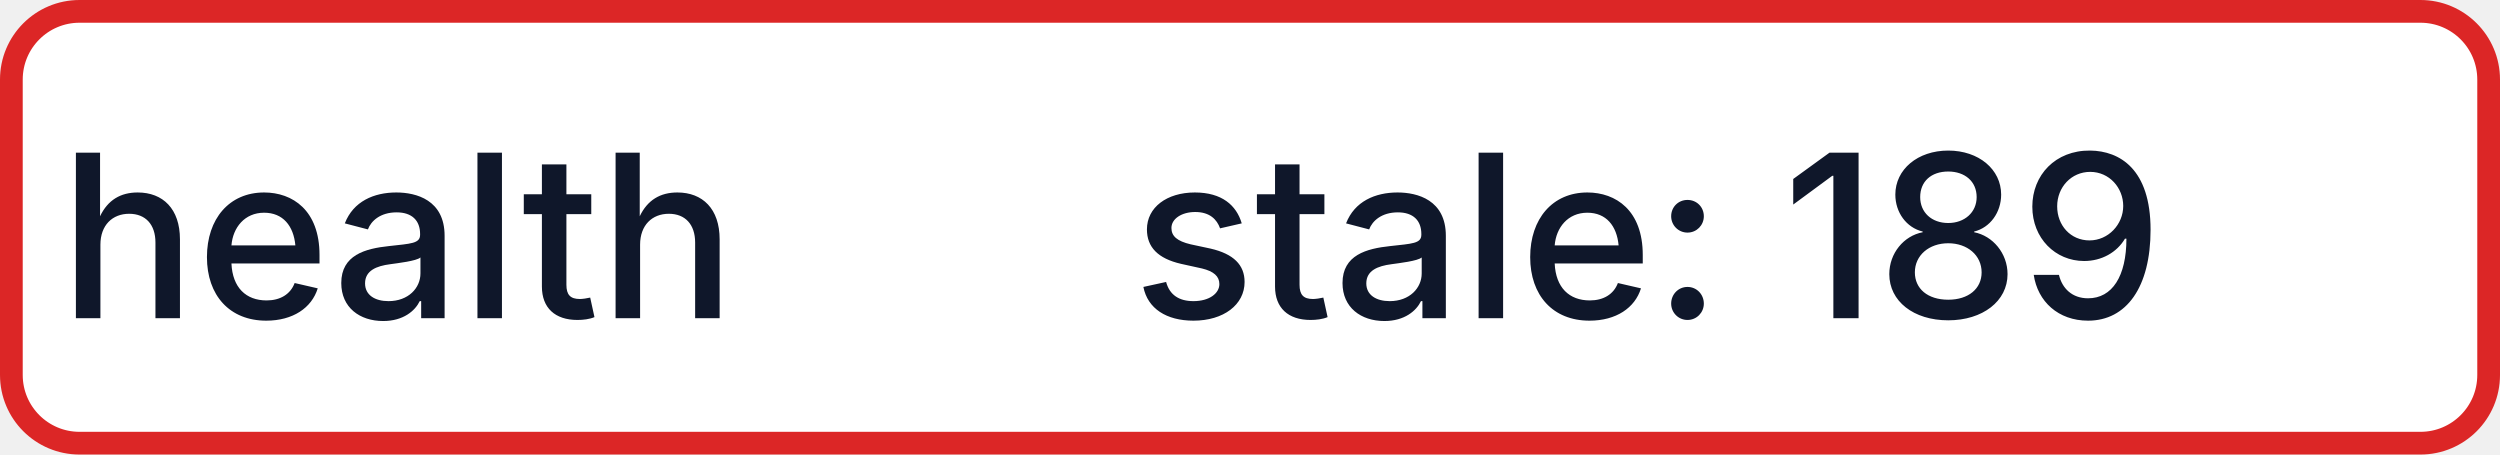
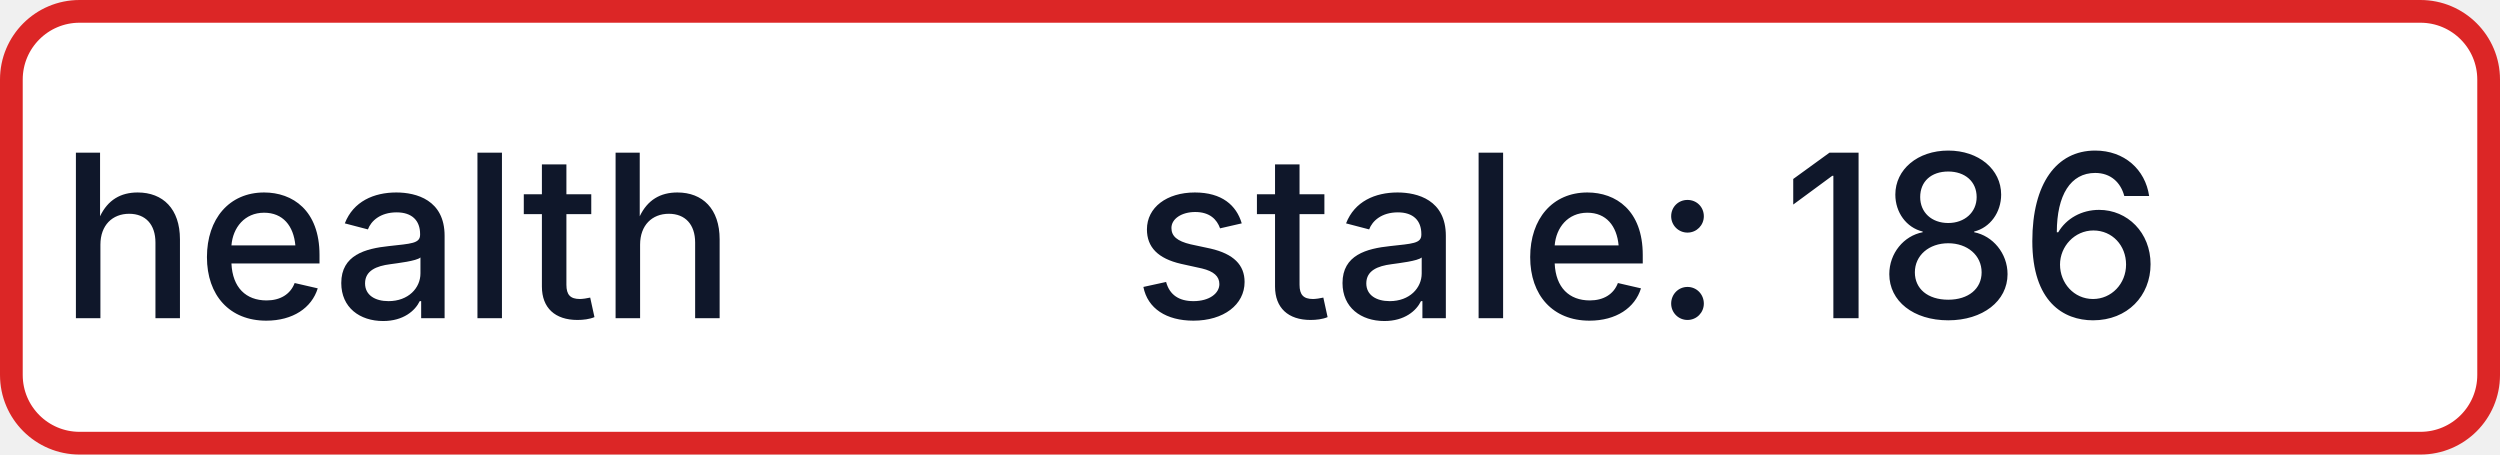
- <svg xmlns="http://www.w3.org/2000/svg" width="110" height="20" role="img" aria-label="health: stale: 189">
+ <svg xmlns="http://www.w3.org/2000/svg" width="110" height="20" role="img" aria-label="health: stale: 186">
  <rect x="0.5" y="0.5" width="109" height="19" rx="3" fill="#FFFFFF" stroke="#DC2626" stroke-width="1" />
  <g fill="#0F172A" text-anchor="middle" font-family="-apple-system,BlinkMacSystemFont,Segoe UI,sans-serif" font-size="10" font-weight="500">
    <text x="17.5" y="14">health</text>
-     <text x="72.5" y="14" textLength="68" lengthAdjust="spacingAndGlyphs">stale: 189</text>
+     <text x="72.5" y="14" textLength="68" lengthAdjust="spacingAndGlyphs">stale: 186</text>
  </g>
</svg>
